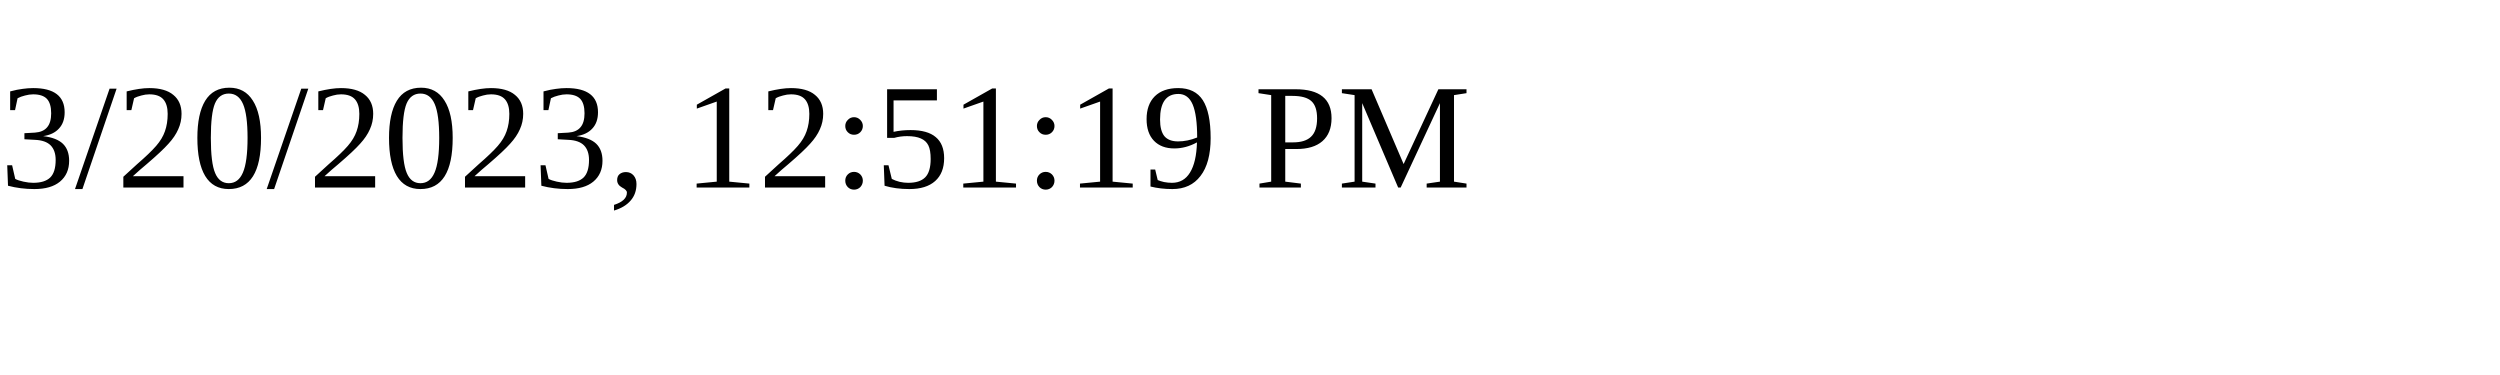
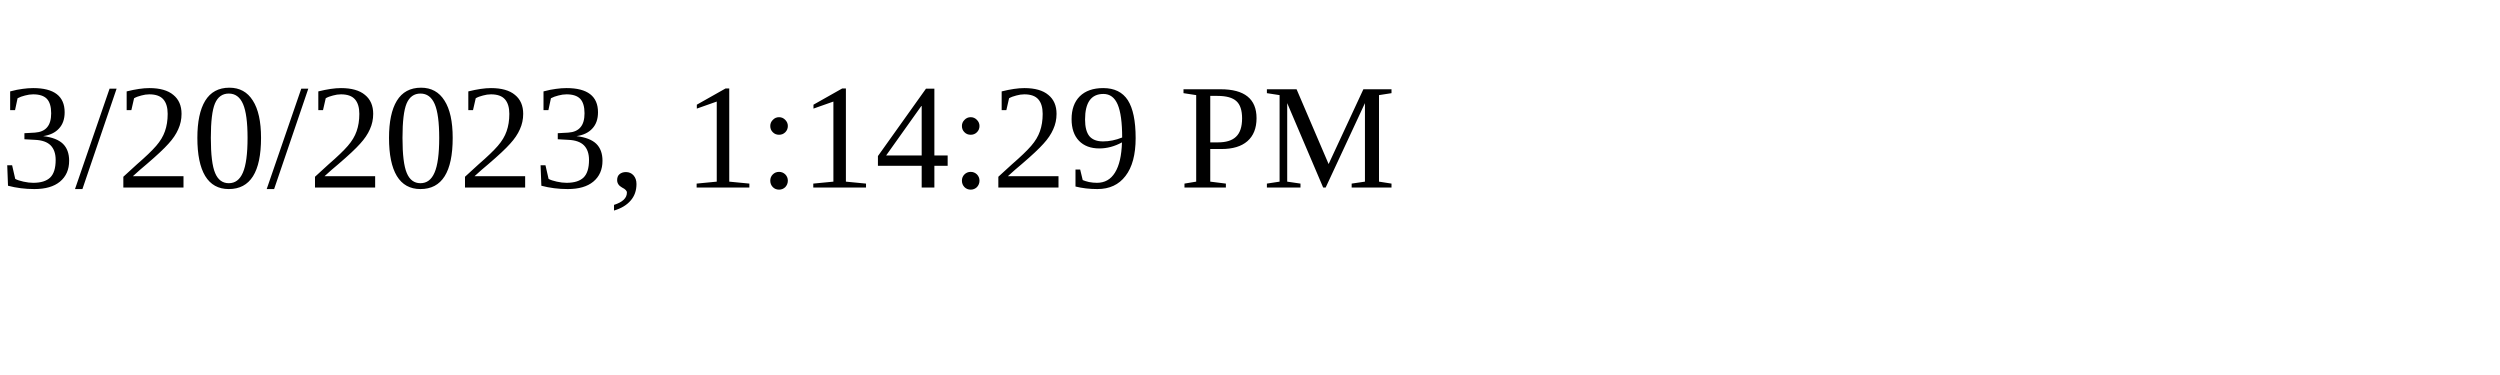
<svg xmlns="http://www.w3.org/2000/svg" height="30" width="200">
-   <text x="0" y="15">3/20/2023, 12:51:19 PM</text>
+   <text x="0" y="15">3/20/2023, 1:14:29 PM</text>
</svg>
